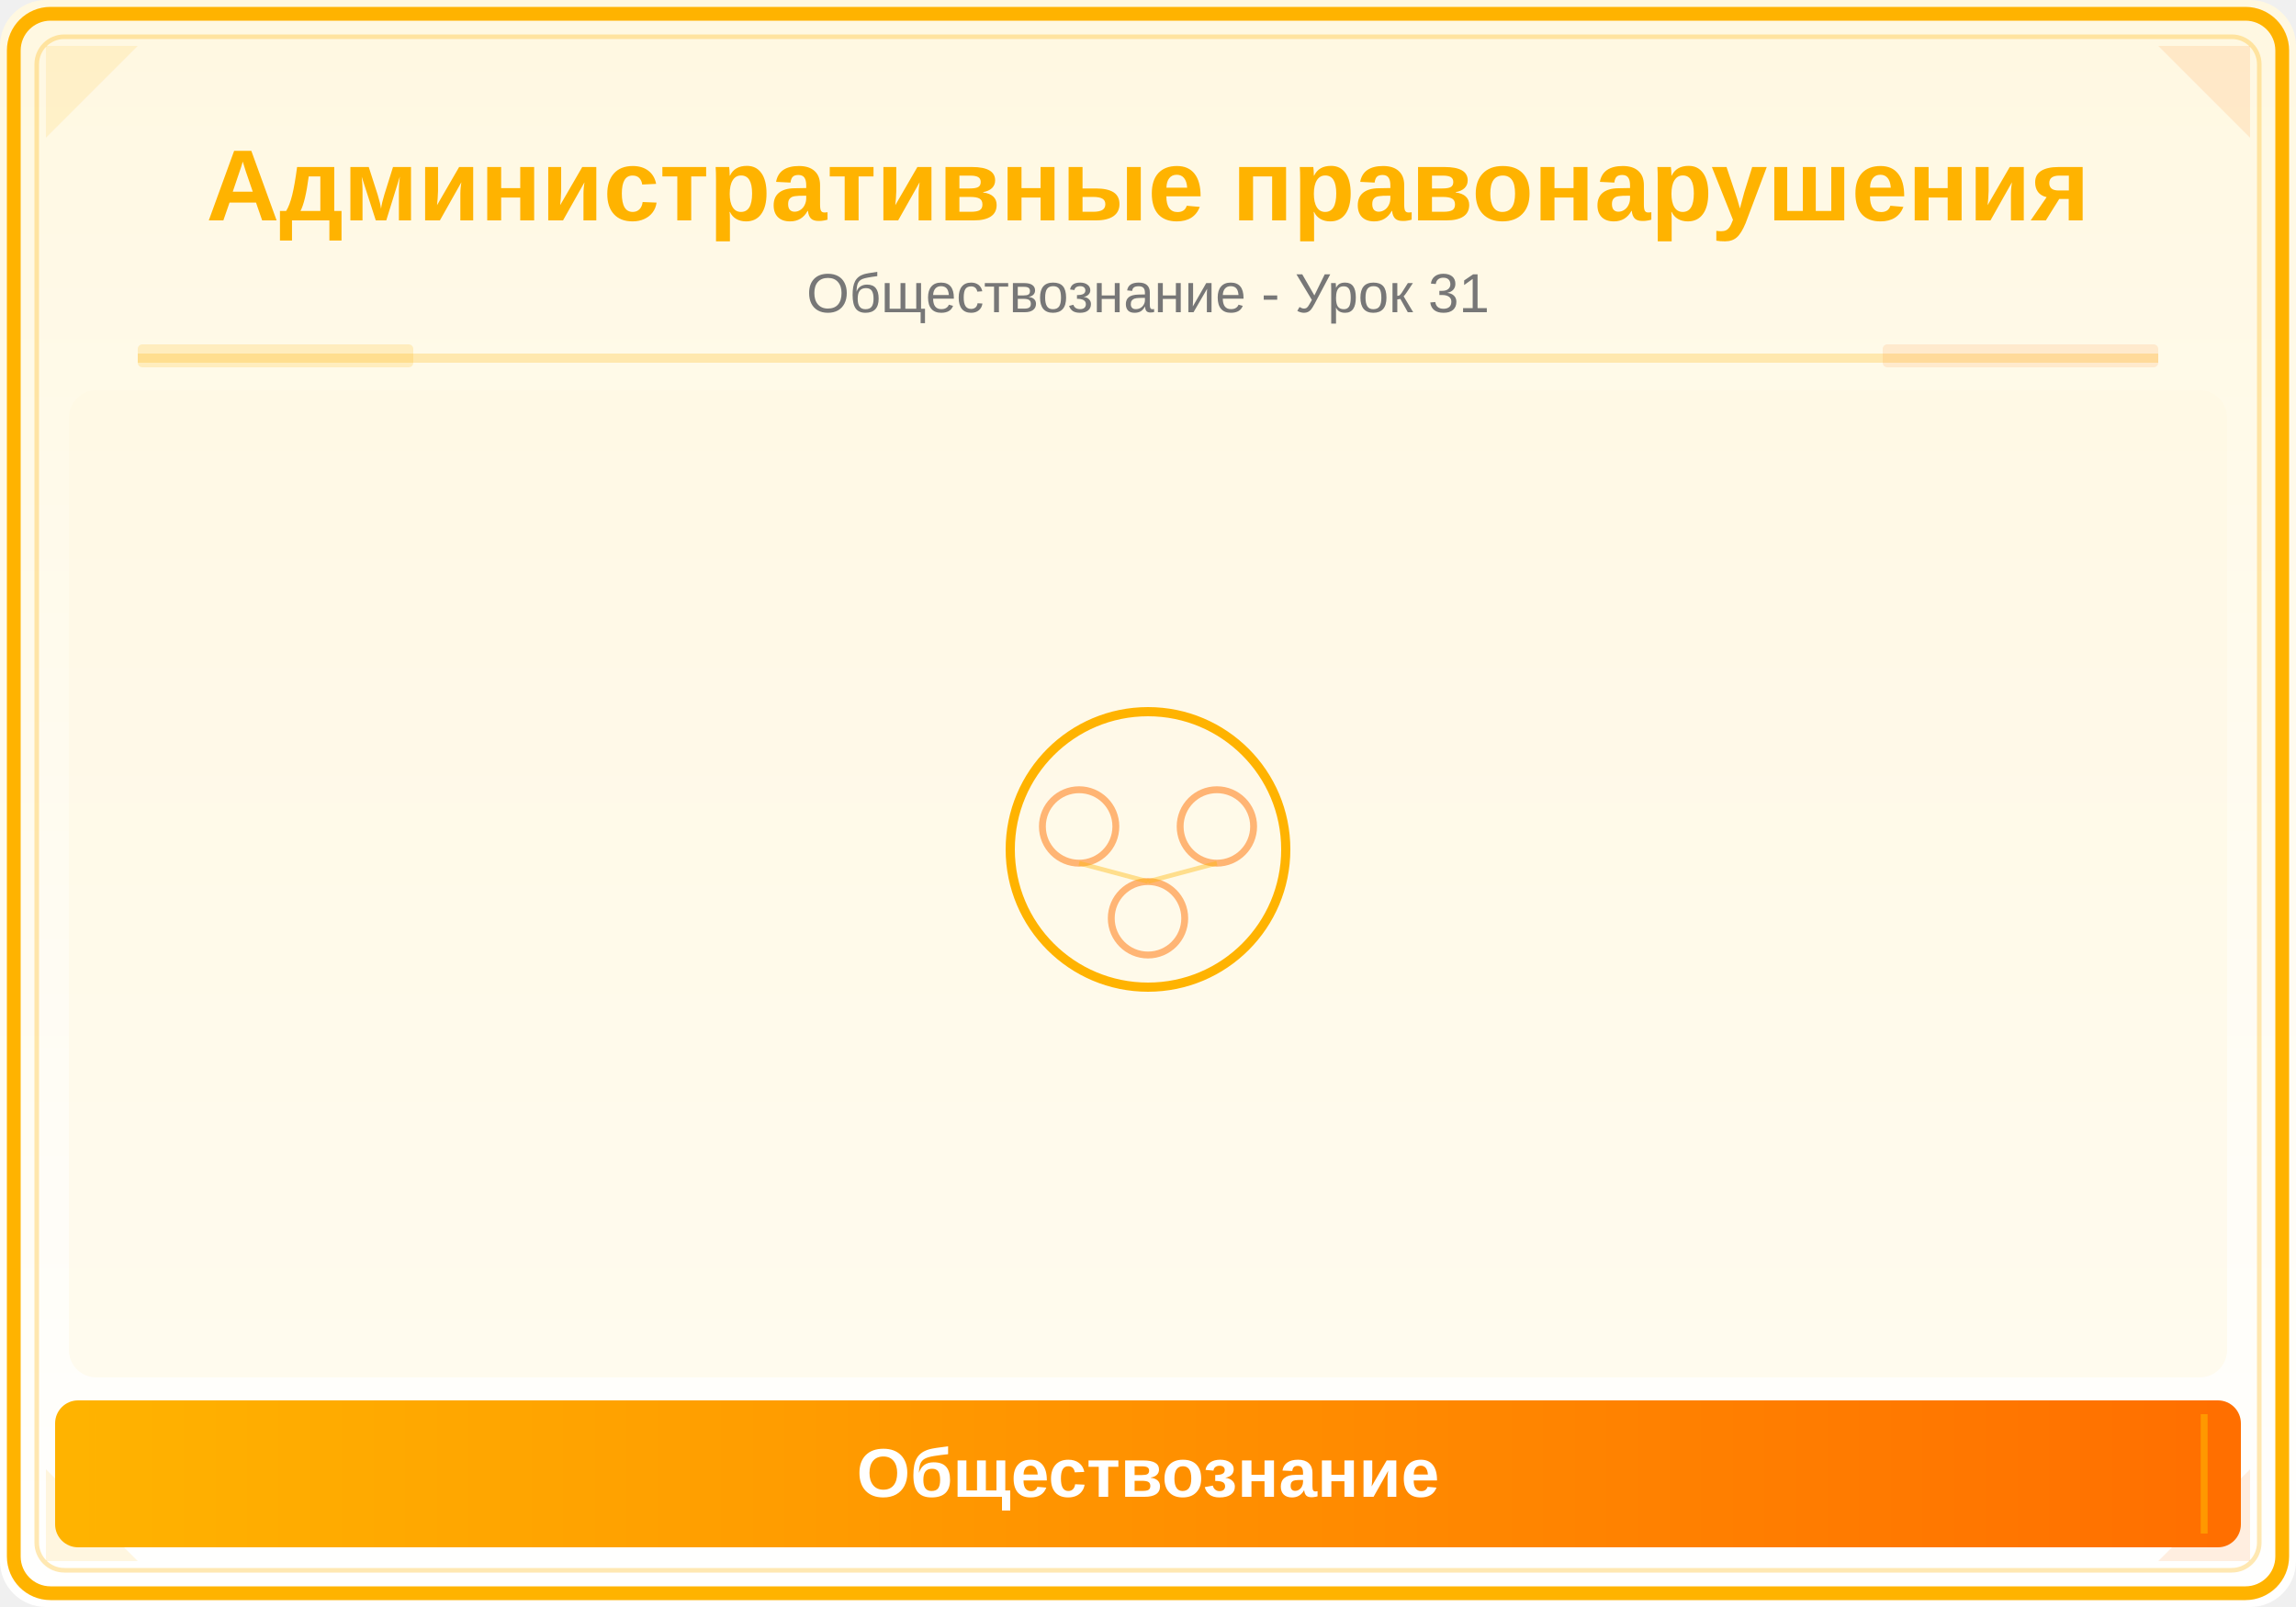
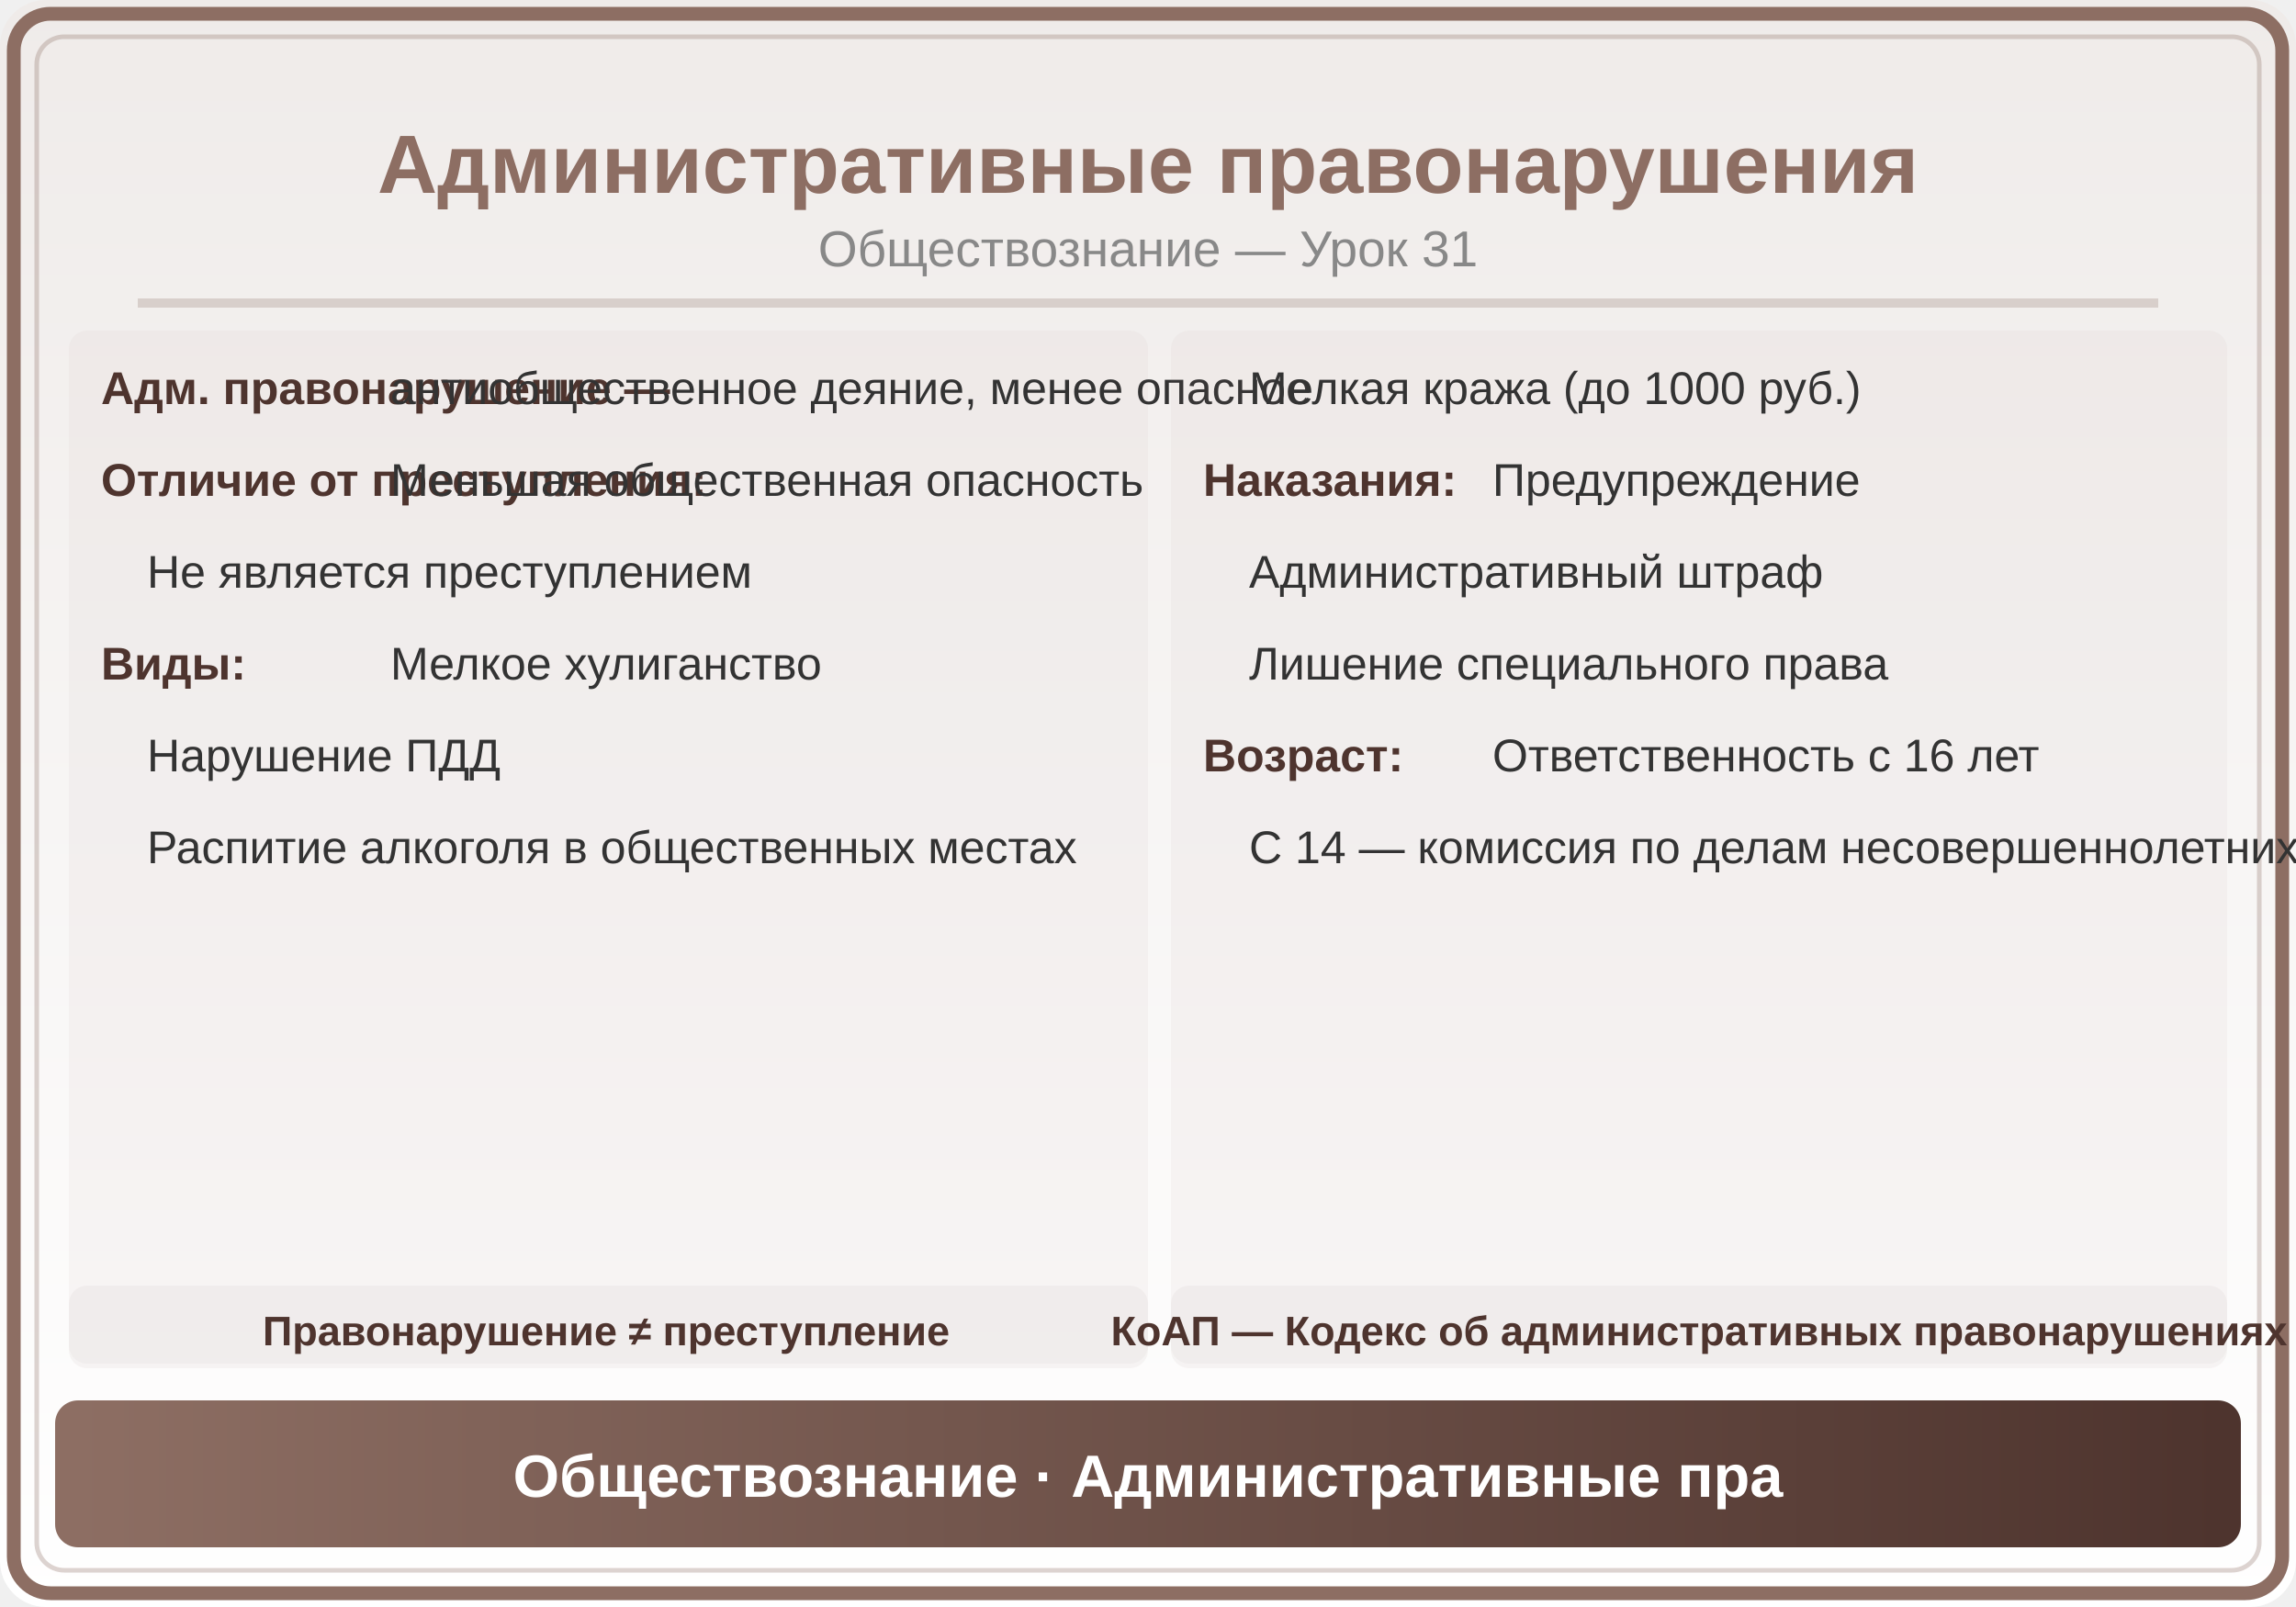
<svg xmlns="http://www.w3.org/2000/svg" viewBox="0 0 500 350">
  <defs>
    <linearGradient id="bg" x1="0" y1="0" x2="0" y2="1">
-       <stop offset="0%" stop-color="#FFF8E1" />
-       <stop offset="100%" stop-color="#FFFFFF" />
+       <stop offset="0%" stop-color="#EFEBE9" />
+       <stop offset="100%" stop-color="#FFF" />
    </linearGradient>
-     <linearGradient id="panel" x1="0" y1="0" x2="1" y2="0">
-       <stop offset="0%" stop-color="#FFB300" />
-       <stop offset="100%" stop-color="#FF6F00" />
+     <linearGradient id="hdr" x1="0" y1="0" x2="1" y2="0">
+       <stop offset="0%" stop-color="#8D6E63" />
+       <stop offset="100%" stop-color="#4E342E" />
    </linearGradient>
  </defs>
  <rect width="500" height="350" fill="url(#bg)" rx="10" />
-   <rect x="3" y="3" width="494" height="344" rx="8" fill="none" stroke="#FFB300" stroke-width="3" />
-   <rect x="8" y="8" width="484" height="334" rx="6" fill="none" stroke="#FFB300" stroke-width="1" opacity="0.3" />
-   <polygon points="10,10 30,10 10,30" fill="#FFB300" opacity="0.12" />
-   <polygon points="490,10 470,10 490,30" fill="#FF6F00" opacity="0.12" />
-   <polygon points="10,340 30,340 10,320" fill="#FFB300" opacity="0.12" />
-   <polygon points="490,340 470,340 490,320" fill="#FF6F00" opacity="0.12" />
-   <text x="250" y="48" font-family="Arial,sans-serif" font-size="22" font-weight="bold" fill="#FFB300" text-anchor="middle">Административные правонарушения</text>
-   <text x="250" y="68" font-family="Arial,sans-serif" font-size="12" fill="#777" text-anchor="middle">Обществознание - Урок 31</text>
-   <line x1="30" y1="78" x2="470" y2="78" stroke="#FFB300" stroke-width="2" opacity="0.25" />
-   <rect x="30" y="75" width="60" height="5" fill="#FFB300" opacity="0.18" rx="1" />
-   <rect x="410" y="75" width="60" height="5" fill="#FF6F00" opacity="0.12" rx="1" />
-   <clipPath id="ill">
-     <rect x="15" y="85" width="470" height="215" rx="6" />
-   </clipPath>
-   <g clip-path="url(#ill)">
-     <rect x="15" y="85" width="470" height="215" fill="#FFF8E1" opacity="0.5" />
-     <circle cx="250" cy="185" r="30" fill="none" stroke="#FFB300" stroke-width="2" />
-     <circle cx="235" cy="180" r="8" fill="none" stroke="#FF6F00" stroke-width="1.5" opacity="0.5" />
-     <circle cx="265" cy="180" r="8" fill="none" stroke="#FF6F00" stroke-width="1.5" opacity="0.5" />
-     <circle cx="250" cy="200" r="8" fill="none" stroke="#FF6F00" stroke-width="1.5" opacity="0.5" />
-     <line x1="235" y1="188" x2="250" y2="192" stroke="#FFB300" stroke-width="1" opacity="0.4" />
-     <line x1="265" y1="188" x2="250" y2="192" stroke="#FFB300" stroke-width="1" opacity="0.4" />
-   </g>
-   <rect x="12" y="305" width="476" height="32" rx="5" fill="url(#panel)" />
-   <line x1="20" y1="308" x2="20" y2="334" stroke="#FFB300" stroke-width="1.5" opacity="0.6" />
-   <line x1="480" y1="308" x2="480" y2="334" stroke="#FFB300" stroke-width="1.5" opacity="0.6" />
-   <text x="250" y="326" font-family="Arial,sans-serif" font-size="15" text-anchor="middle" fill="white" font-weight="bold">Обществознание</text>
+   <rect x="3" y="3" width="494" height="344" rx="8" fill="none" stroke="#8D6E63" stroke-width="3" />
+   <rect x="8" y="8" width="484" height="334" rx="6" fill="none" stroke="#8D6E63" stroke-width="1" opacity="0.3" />
+   <text x="250" y="42" font-family="Arial,sans-serif" font-size="18" font-weight="bold" fill="#8D6E63" text-anchor="middle">Административные правонарушения</text>
+   <text x="250" y="58" font-family="Arial,sans-serif" font-size="11" fill="#888" text-anchor="middle">Обществознание — Урок 31</text>
+   <line x1="30" y1="66" x2="470" y2="66" stroke="#8D6E63" stroke-width="2" opacity="0.25" />
+   <rect x="15" y="72" width="235" height="225" rx="4" fill="#8D6E63" opacity="0.05" />
+   <text x="22" y="88" font-family="Arial,sans-serif" font-size="10" fill="#4E342E" font-weight="bold">Адм. правонарушение —</text>
+   <text x="85" y="88" font-family="Arial,sans-serif" font-size="10" fill="#333">антиобщественное деяние, менее опасное</text>
+   <text x="22" y="108" font-family="Arial,sans-serif" font-size="10" fill="#4E342E" font-weight="bold">Отличие от преступления:</text>
+   <text x="85" y="108" font-family="Arial,sans-serif" font-size="10" fill="#333">Меньшая общественная опасность</text>
+   <text x="32" y="128" font-family="Arial,sans-serif" font-size="10" fill="#333">Не является преступлением</text>
+   <text x="22" y="148" font-family="Arial,sans-serif" font-size="10" fill="#4E342E" font-weight="bold">Виды:</text>
+   <text x="85" y="148" font-family="Arial,sans-serif" font-size="10" fill="#333">Мелкое хулиганство</text>
+   <text x="32" y="168" font-family="Arial,sans-serif" font-size="10" fill="#333">Нарушение ПДД</text>
+   <text x="32" y="188" font-family="Arial,sans-serif" font-size="10" fill="#333">Распитие алкоголя в общественных местах</text>
+   <rect x="255" y="72" width="230" height="225" rx="4" fill="#8D6E63" opacity="0.05" />
+   <text x="272" y="88" font-family="Arial,sans-serif" font-size="10" fill="#333">Мелкая кража (до 1000 руб.)</text>
+   <text x="262" y="108" font-family="Arial,sans-serif" font-size="10" fill="#4E342E" font-weight="bold">Наказания:</text>
+   <text x="325" y="108" font-family="Arial,sans-serif" font-size="10" fill="#333">Предупреждение</text>
+   <text x="272" y="128" font-family="Arial,sans-serif" font-size="10" fill="#333">Административный штраф</text>
+   <text x="272" y="148" font-family="Arial,sans-serif" font-size="10" fill="#333">Лишение специального права</text>
+   <text x="262" y="168" font-family="Arial,sans-serif" font-size="10" fill="#4E342E" font-weight="bold">Возраст:</text>
+   <text x="325" y="168" font-family="Arial,sans-serif" font-size="10" fill="#333">Ответственность с 16 лет</text>
+   <text x="272" y="188" font-family="Arial,sans-serif" font-size="10" fill="#333">С 14 — комиссия по делам несовершеннолетних</text>
+   <rect x="15" y="280" width="235" height="18" rx="4" fill="#8D6E63" opacity="0.06" />
+   <text x="132" y="293" font-family="Arial,sans-serif" font-size="9" fill="#4E342E" text-anchor="middle" font-weight="bold">Правонарушение ≠ преступление</text>
+   <rect x="255" y="280" width="230" height="18" rx="4" fill="#8D6E63" opacity="0.06" />
+   <text x="370" y="293" font-family="Arial,sans-serif" font-size="9" fill="#4E342E" text-anchor="middle" font-weight="bold">КоАП — Кодекс об административных правонарушениях</text>
+   <rect x="12" y="305" width="476" height="32" rx="5" fill="url(#hdr)" />
+   <text x="250" y="326" font-family="Arial,sans-serif" font-size="13" text-anchor="middle" fill="white" font-weight="bold">Обществознание · Административные пра</text>
</svg>
